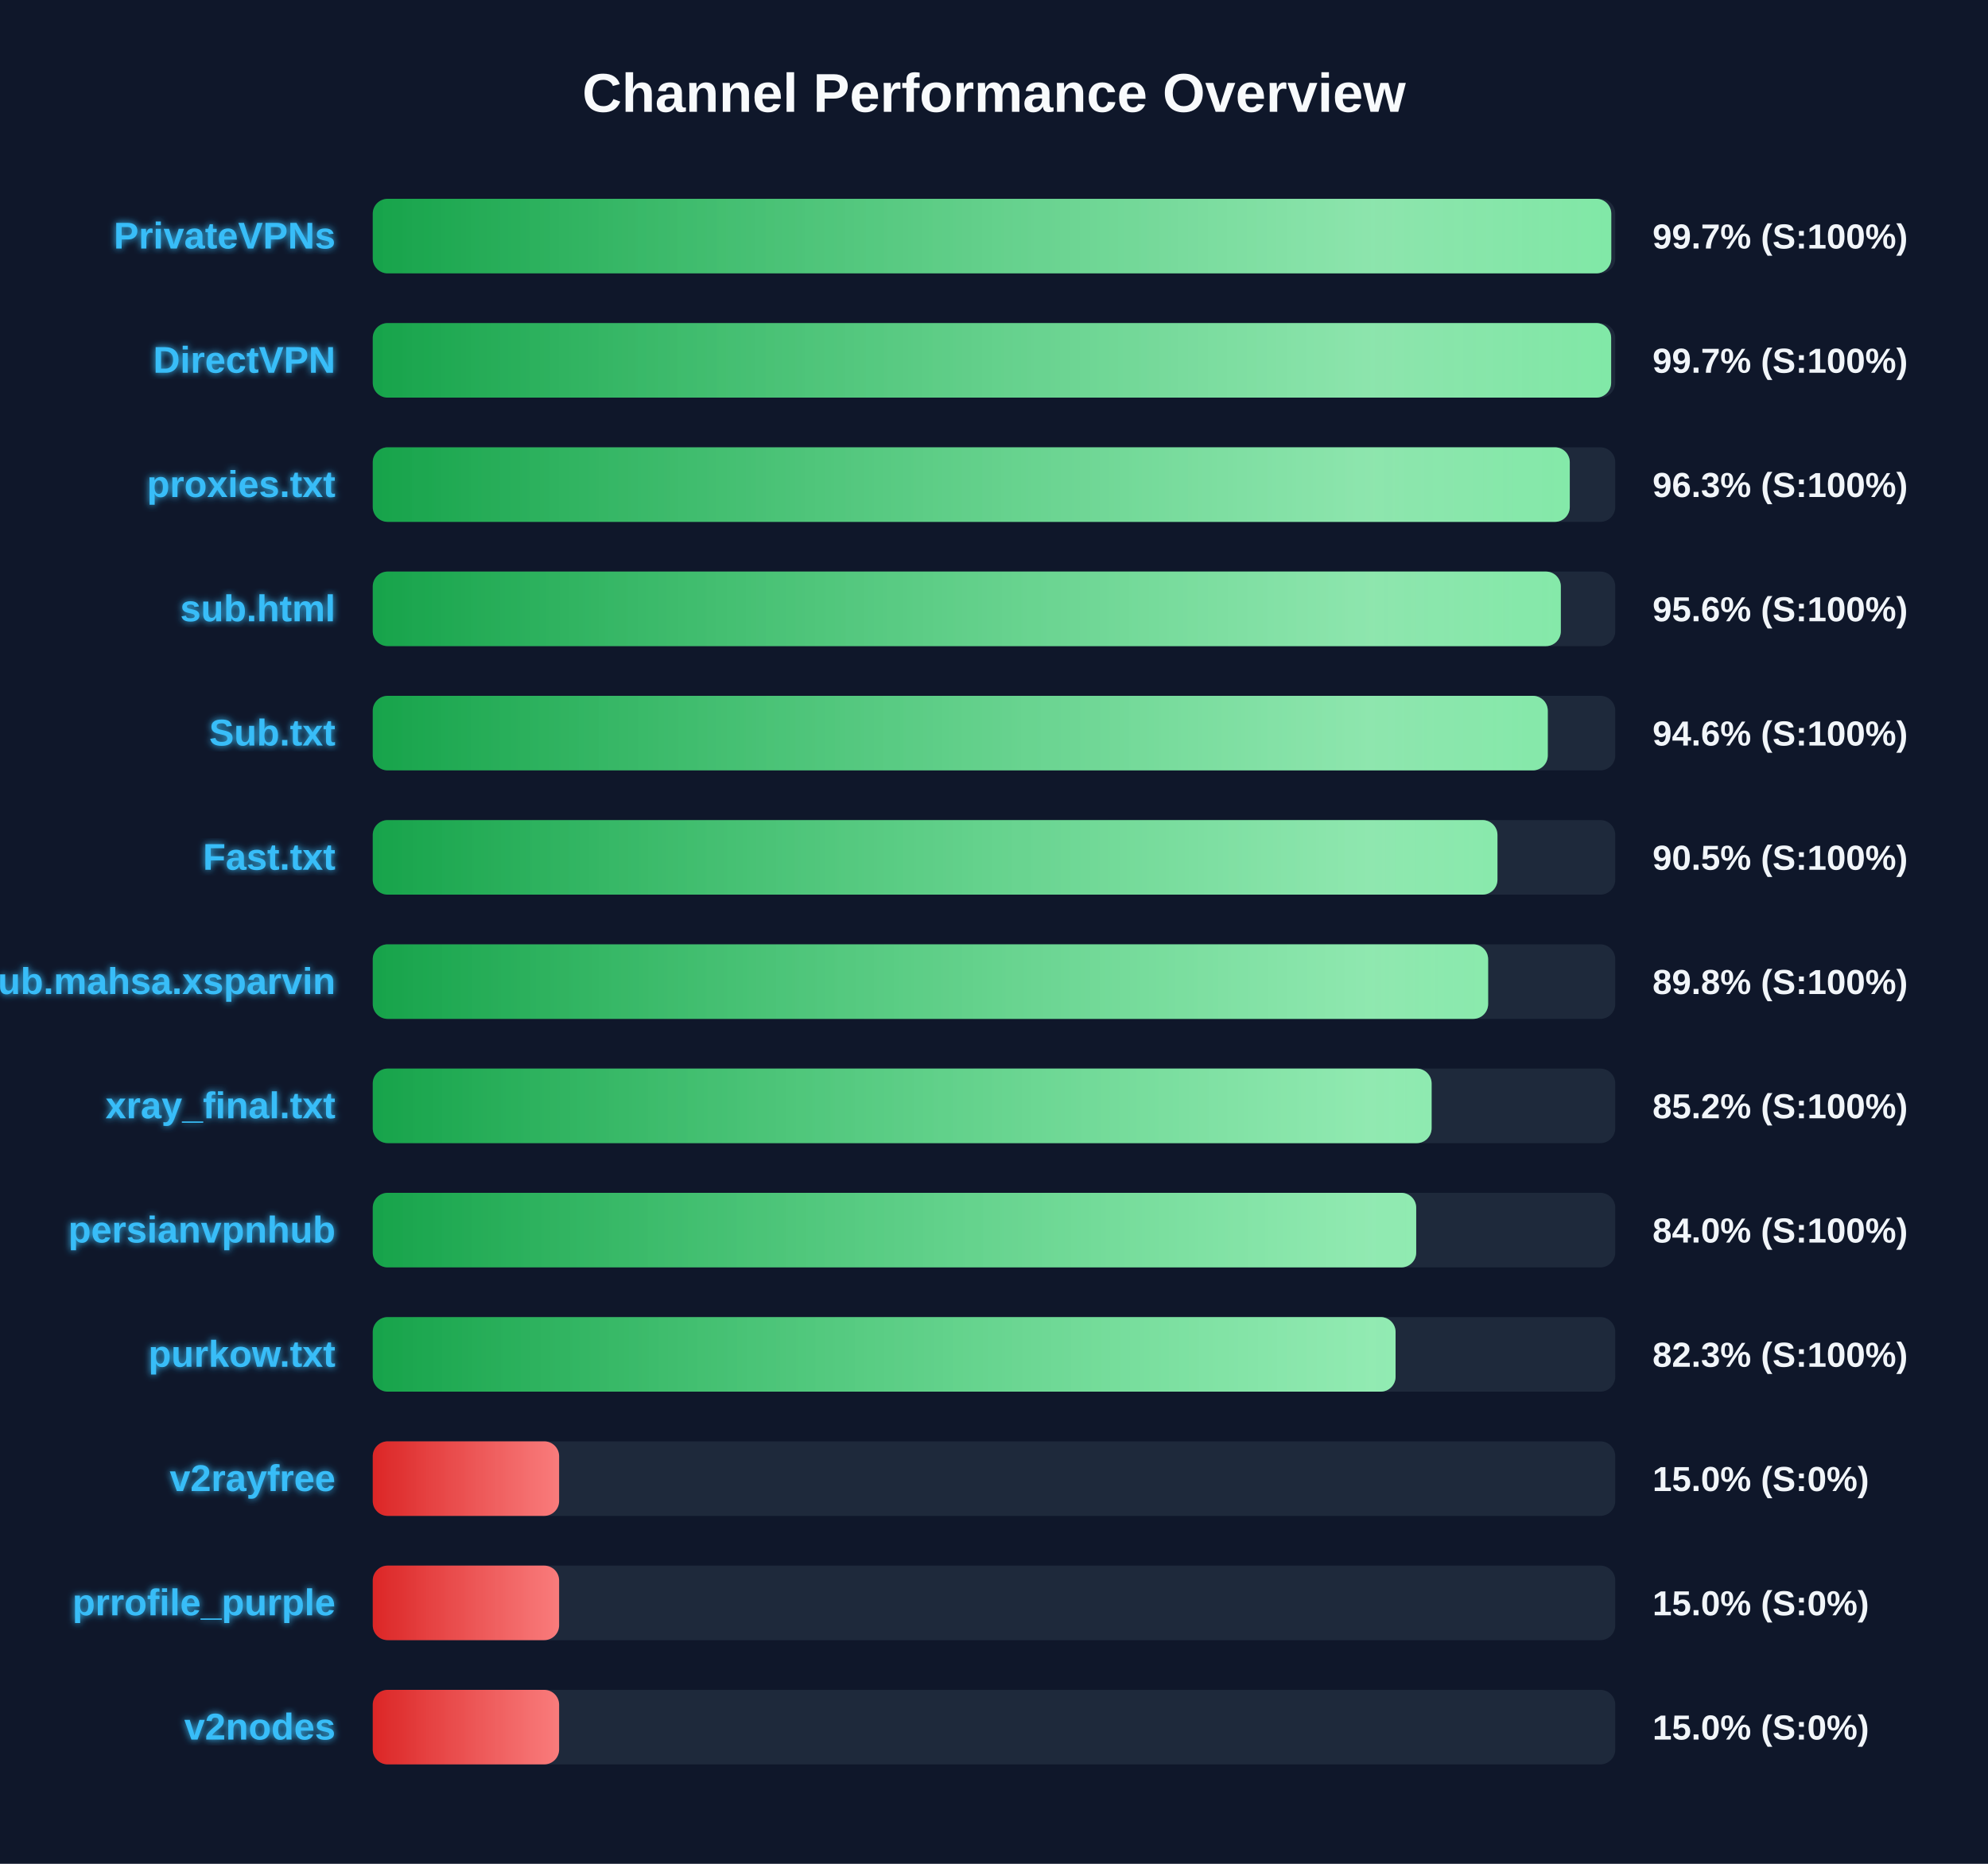
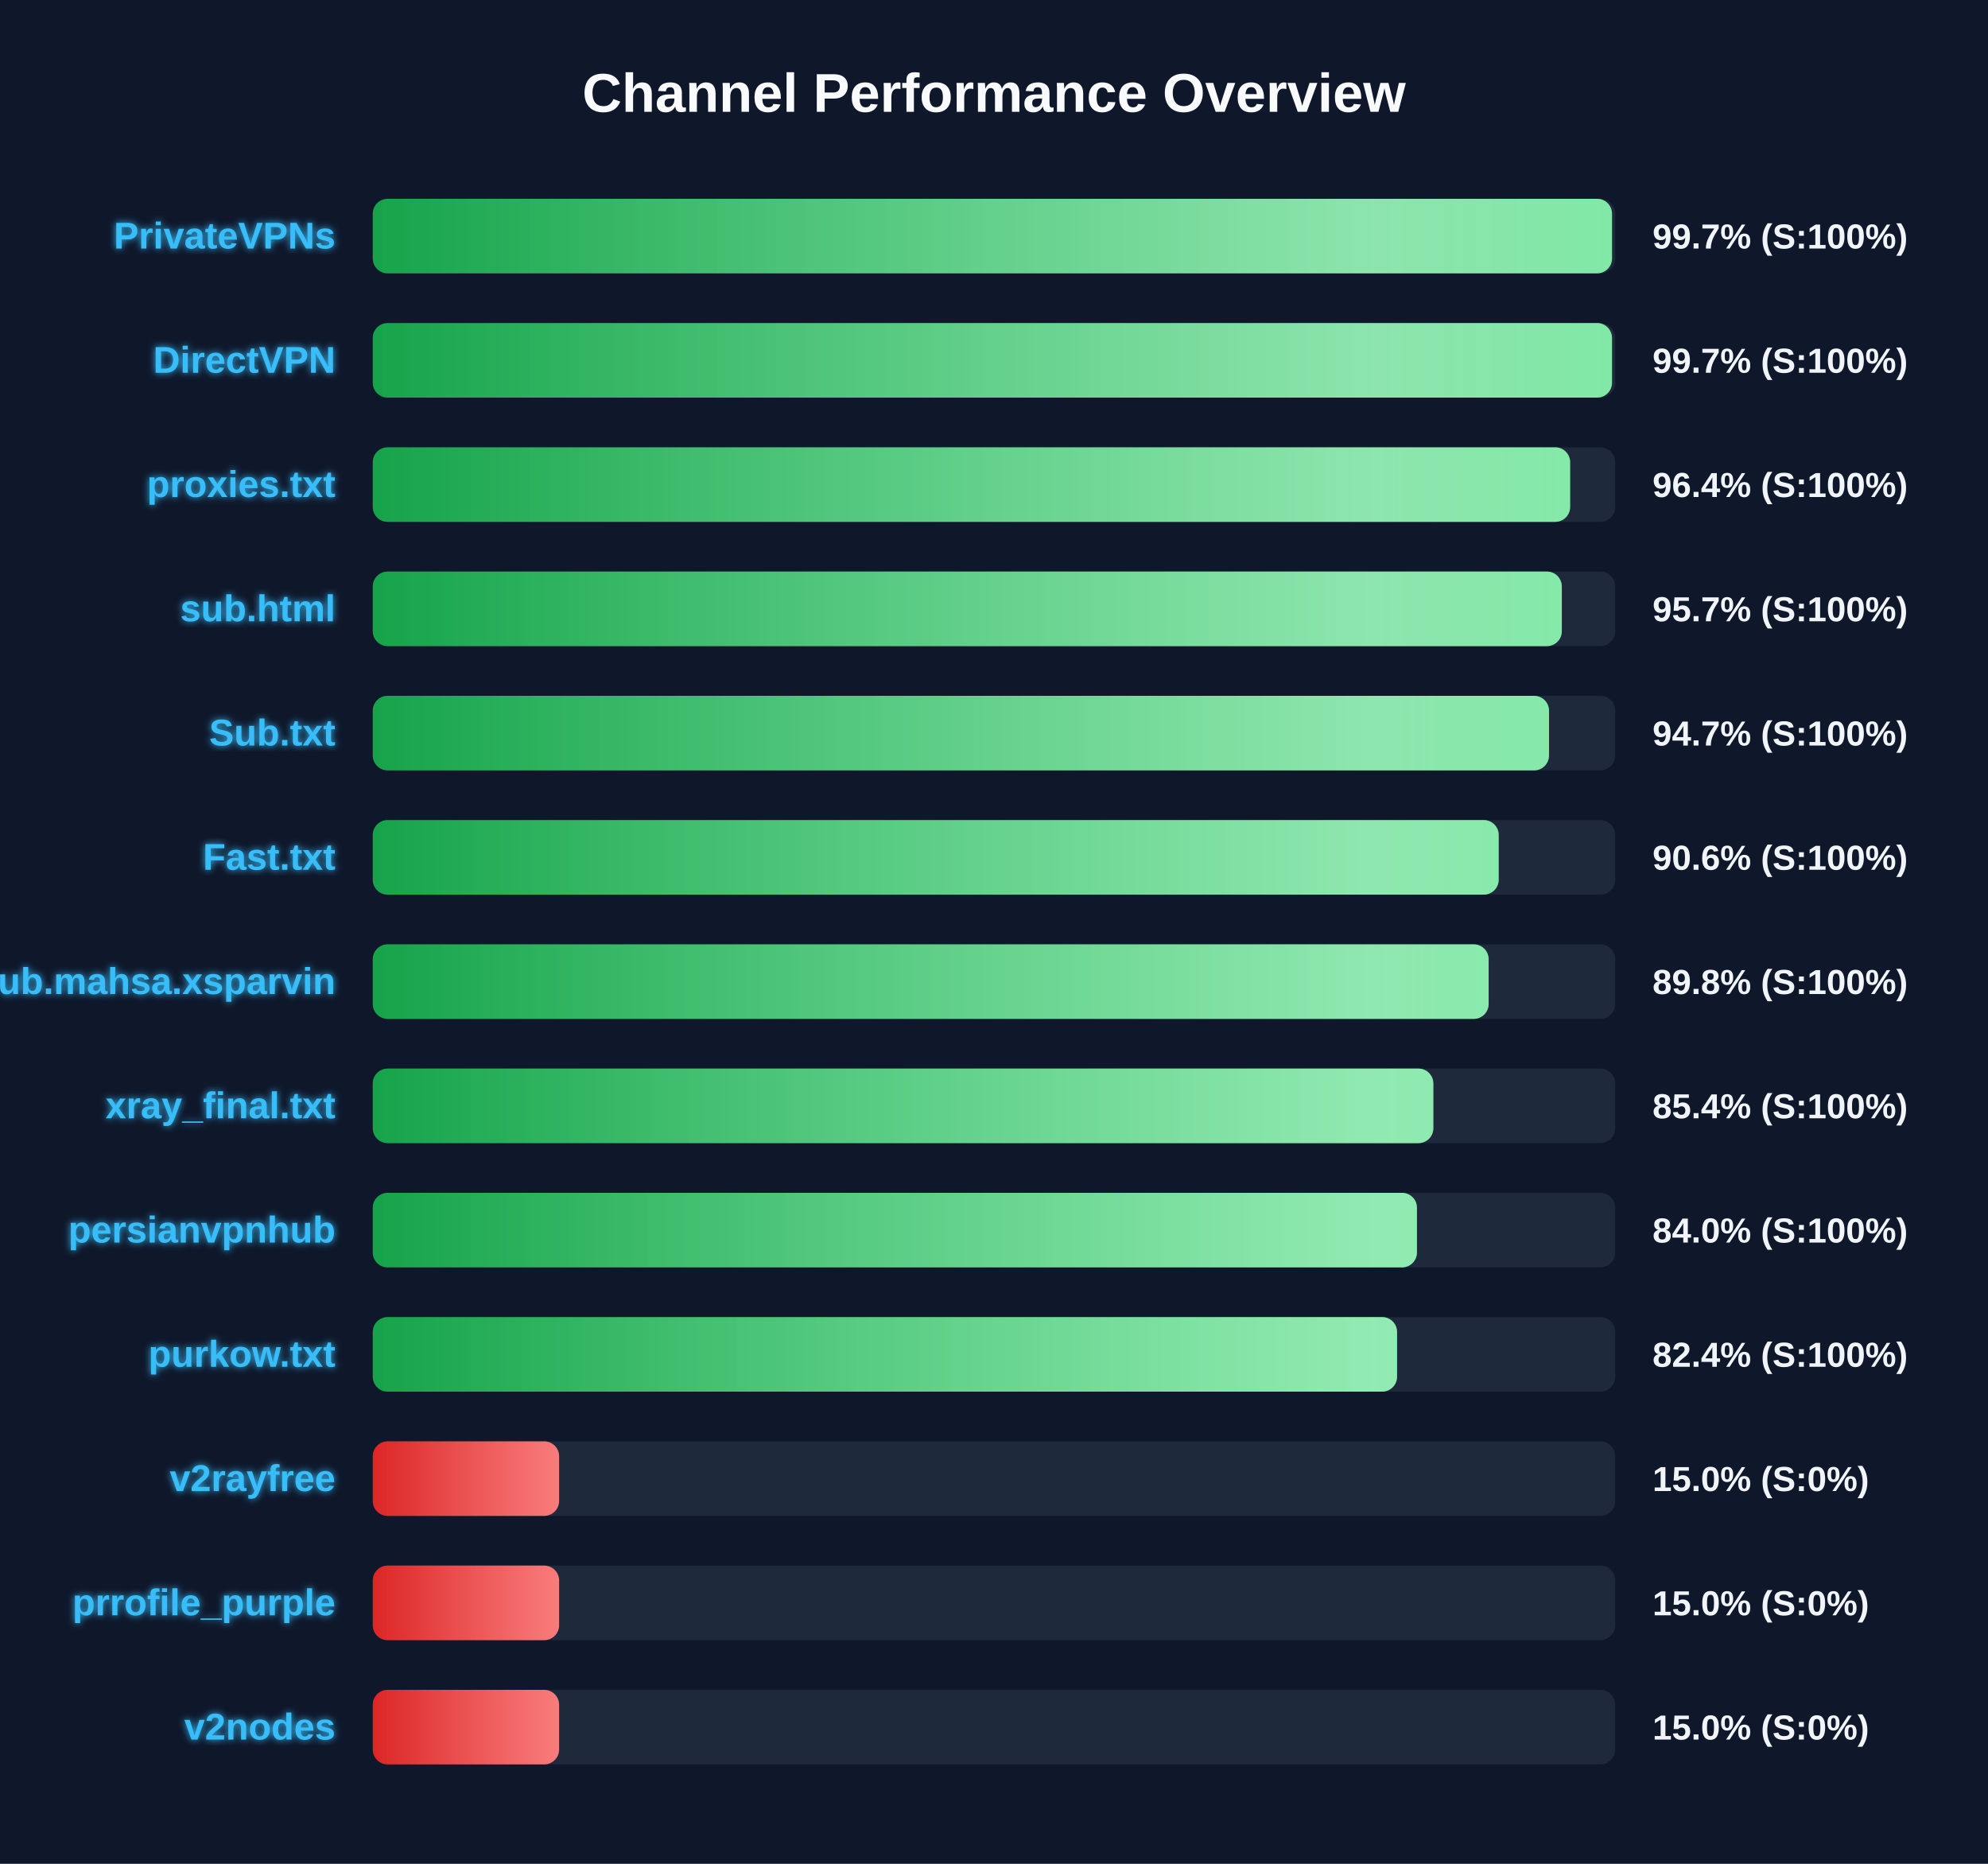
<svg xmlns="http://www.w3.org/2000/svg" width="800" height="750" version="1.1">
  <defs>
    <linearGradient id="grad-green" x1="0%" y1="0%" x2="100%" y2="0%">
      <stop offset="0%" stop-color="#16a34a" />
      <stop offset="100%" stop-color="#4ade80" />
    </linearGradient>
    <linearGradient id="grad-yellow" x1="0%" y1="0%" x2="100%" y2="0%">
      <stop offset="0%" stop-color="#ca8a04" />
      <stop offset="100%" stop-color="#fde047" />
    </linearGradient>
    <linearGradient id="grad-red" x1="0%" y1="0%" x2="100%" y2="0%">
      <stop offset="0%" stop-color="#dc2626" />
      <stop offset="100%" stop-color="#f87171" />
    </linearGradient>
    <linearGradient id="shimmer" x1="0%" y1="0%" x2="100%" y2="0%">
      <stop offset="0%" stop-color="rgba(255,255,255,0)" />
      <stop offset="50%" stop-color="rgba(255,255,255,0.4)" />
      <stop offset="100%" stop-color="rgba(255,255,255,0)" />
    </linearGradient>
    <filter id="glow" x="-20%" y="-20%" width="140%" height="140%">
      <feGaussianBlur stdDeviation="1.5" result="blur" />
      <feComposite in="SourceGraphic" in2="blur" operator="over" />
    </filter>
  </defs>
  <style>
        .bg-rect { fill: #0f172a; }
        .title { font: bold 22px 'Segoe UI', Arial, sans-serif; fill: #f8fafc; }
        .row { font: bold 15px 'Segoe UI', Arial, sans-serif; fill: #38bdf8; filter: url(#glow); }
        .score { font: bold 14px 'Segoe UI', Arial, sans-serif; fill: #f1f5f9; }
        @keyframes shimmer-anim {
            0% { transform: translateX(-100%); }
            100% { transform: translateX(200%); }
        }
        .shimmer-rect {
            animation: shimmer-anim 2.5s infinite linear;
        }
    </style>
  <rect width="100%" height="100%" class="bg-rect" />
  <text x="400" y="45" text-anchor="middle" class="title">Channel Performance Overview</text>
  <rect x="150" y="80" width="500" height="30" fill="#1e293b" rx="6" />
  <clipPath id="clip-0">
-     <rect x="150" y="80" width="498.4" height="30" rx="6" />
+     <rect x="150" y="80" width="498.7" height="30" rx="6" />
  </clipPath>
-   <rect x="150" y="80" width="498.4" height="30" fill="url(#grad-green)" rx="6" />
+   <rect x="150" y="80" width="498.7" height="30" fill="url(#grad-green)" rx="6" />
  <g clip-path="url(#clip-0)">
    <rect x="150" y="80" width="100%" height="30" fill="url(#shimmer)" class="shimmer-rect" />
  </g>
  <text x="135" y="100" text-anchor="end" class="row">PrivateVPNs</text>
  <text x="665" y="100" text-anchor="start" class="score">99.7% (S:100%)</text>
  <rect x="150" y="130" width="500" height="30" fill="#1e293b" rx="6" />
  <clipPath id="clip-1">
-     <rect x="150" y="130" width="498.35" height="30" rx="6" />
+     <rect x="150" y="130" width="498.7" height="30" rx="6" />
  </clipPath>
-   <rect x="150" y="130" width="498.35" height="30" fill="url(#grad-green)" rx="6" />
+   <rect x="150" y="130" width="498.7" height="30" fill="url(#grad-green)" rx="6" />
  <g clip-path="url(#clip-1)">
    <rect x="150" y="130" width="100%" height="30" fill="url(#shimmer)" class="shimmer-rect" />
  </g>
  <text x="135" y="150" text-anchor="end" class="row">DirectVPN</text>
  <text x="665" y="150" text-anchor="start" class="score">99.7% (S:100%)</text>
  <rect x="150" y="180" width="500" height="30" fill="#1e293b" rx="6" />
  <clipPath id="clip-2">
-     <rect x="150" y="180" width="481.7" height="30" rx="6" />
+     <rect x="150" y="180" width="481.85" height="30" rx="6" />
  </clipPath>
-   <rect x="150" y="180" width="481.7" height="30" fill="url(#grad-green)" rx="6" />
+   <rect x="150" y="180" width="481.85" height="30" fill="url(#grad-green)" rx="6" />
  <g clip-path="url(#clip-2)">
    <rect x="150" y="180" width="100%" height="30" fill="url(#shimmer)" class="shimmer-rect" />
  </g>
  <text x="135" y="200" text-anchor="end" class="row">proxies.txt</text>
-   <text x="665" y="200" text-anchor="start" class="score">96.3% (S:100%)</text>
+   <text x="665" y="200" text-anchor="start" class="score">96.4% (S:100%)</text>
  <rect x="150" y="230" width="500" height="30" fill="#1e293b" rx="6" />
  <clipPath id="clip-3">
-     <rect x="150" y="230" width="478.1" height="30" rx="6" />
+     <rect x="150" y="230" width="478.5" height="30" rx="6" />
  </clipPath>
-   <rect x="150" y="230" width="478.1" height="30" fill="url(#grad-green)" rx="6" />
+   <rect x="150" y="230" width="478.5" height="30" fill="url(#grad-green)" rx="6" />
  <g clip-path="url(#clip-3)">
    <rect x="150" y="230" width="100%" height="30" fill="url(#shimmer)" class="shimmer-rect" />
  </g>
  <text x="135" y="250" text-anchor="end" class="row">sub.html</text>
-   <text x="665" y="250" text-anchor="start" class="score">95.6% (S:100%)</text>
+   <text x="665" y="250" text-anchor="start" class="score">95.7% (S:100%)</text>
  <rect x="150" y="280" width="500" height="30" fill="#1e293b" rx="6" />
  <clipPath id="clip-4">
-     <rect x="150" y="280" width="472.85" height="30" rx="6" />
+     <rect x="150" y="280" width="473.35" height="30" rx="6" />
  </clipPath>
-   <rect x="150" y="280" width="472.85" height="30" fill="url(#grad-green)" rx="6" />
+   <rect x="150" y="280" width="473.35" height="30" fill="url(#grad-green)" rx="6" />
  <g clip-path="url(#clip-4)">
    <rect x="150" y="280" width="100%" height="30" fill="url(#shimmer)" class="shimmer-rect" />
  </g>
  <text x="135" y="300" text-anchor="end" class="row">Sub.txt</text>
-   <text x="665" y="300" text-anchor="start" class="score">94.6% (S:100%)</text>
+   <text x="665" y="300" text-anchor="start" class="score">94.7% (S:100%)</text>
  <rect x="150" y="330" width="500" height="30" fill="#1e293b" rx="6" />
  <clipPath id="clip-5">
-     <rect x="150" y="330" width="452.6" height="30" rx="6" />
+     <rect x="150" y="330" width="453.1" height="30" rx="6" />
  </clipPath>
-   <rect x="150" y="330" width="452.6" height="30" fill="url(#grad-green)" rx="6" />
+   <rect x="150" y="330" width="453.1" height="30" fill="url(#grad-green)" rx="6" />
  <g clip-path="url(#clip-5)">
    <rect x="150" y="330" width="100%" height="30" fill="url(#shimmer)" class="shimmer-rect" />
  </g>
  <text x="135" y="350" text-anchor="end" class="row">Fast.txt</text>
-   <text x="665" y="350" text-anchor="start" class="score">90.5% (S:100%)</text>
+   <text x="665" y="350" text-anchor="start" class="score">90.6% (S:100%)</text>
  <rect x="150" y="380" width="500" height="30" fill="#1e293b" rx="6" />
  <clipPath id="clip-6">
-     <rect x="150" y="380" width="448.85" height="30" rx="6" />
+     <rect x="150" y="380" width="449.05" height="30" rx="6" />
  </clipPath>
-   <rect x="150" y="380" width="448.85" height="30" fill="url(#grad-green)" rx="6" />
+   <rect x="150" y="380" width="449.05" height="30" fill="url(#grad-green)" rx="6" />
  <g clip-path="url(#clip-6)">
    <rect x="150" y="380" width="100%" height="30" fill="url(#shimmer)" class="shimmer-rect" />
  </g>
  <text x="135" y="400" text-anchor="end" class="row">Sub.mahsa.xsparvin</text>
  <text x="665" y="400" text-anchor="start" class="score">89.8% (S:100%)</text>
  <rect x="150" y="430" width="500" height="30" fill="#1e293b" rx="6" />
  <clipPath id="clip-7">
-     <rect x="150" y="430" width="426.1" height="30" rx="6" />
+     <rect x="150" y="430" width="426.8" height="30" rx="6" />
  </clipPath>
-   <rect x="150" y="430" width="426.1" height="30" fill="url(#grad-green)" rx="6" />
+   <rect x="150" y="430" width="426.8" height="30" fill="url(#grad-green)" rx="6" />
  <g clip-path="url(#clip-7)">
    <rect x="150" y="430" width="100%" height="30" fill="url(#shimmer)" class="shimmer-rect" />
  </g>
  <text x="135" y="450" text-anchor="end" class="row">xray_final.txt</text>
-   <text x="665" y="450" text-anchor="start" class="score">85.2% (S:100%)</text>
+   <text x="665" y="450" text-anchor="start" class="score">85.4% (S:100%)</text>
  <rect x="150" y="480" width="500" height="30" fill="#1e293b" rx="6" />
  <clipPath id="clip-8">
-     <rect x="150" y="480" width="419.9" height="30" rx="6" />
+     <rect x="150" y="480" width="420.2" height="30" rx="6" />
  </clipPath>
-   <rect x="150" y="480" width="419.9" height="30" fill="url(#grad-green)" rx="6" />
+   <rect x="150" y="480" width="420.2" height="30" fill="url(#grad-green)" rx="6" />
  <g clip-path="url(#clip-8)">
    <rect x="150" y="480" width="100%" height="30" fill="url(#shimmer)" class="shimmer-rect" />
  </g>
  <text x="135" y="500" text-anchor="end" class="row">persianvpnhub</text>
  <text x="665" y="500" text-anchor="start" class="score">84.0% (S:100%)</text>
  <rect x="150" y="530" width="500" height="30" fill="#1e293b" rx="6" />
  <clipPath id="clip-9">
-     <rect x="150" y="530" width="411.6" height="30" rx="6" />
+     <rect x="150" y="530" width="412.2" height="30" rx="6" />
  </clipPath>
-   <rect x="150" y="530" width="411.6" height="30" fill="url(#grad-green)" rx="6" />
+   <rect x="150" y="530" width="412.2" height="30" fill="url(#grad-green)" rx="6" />
  <g clip-path="url(#clip-9)">
    <rect x="150" y="530" width="100%" height="30" fill="url(#shimmer)" class="shimmer-rect" />
  </g>
  <text x="135" y="550" text-anchor="end" class="row">purkow.txt</text>
-   <text x="665" y="550" text-anchor="start" class="score">82.3% (S:100%)</text>
+   <text x="665" y="550" text-anchor="start" class="score">82.4% (S:100%)</text>
  <rect x="150" y="580" width="500" height="30" fill="#1e293b" rx="6" />
  <clipPath id="clip-10">
    <rect x="150" y="580" width="75.0" height="30" rx="6" />
  </clipPath>
  <rect x="150" y="580" width="75.0" height="30" fill="url(#grad-red)" rx="6" />
  <g clip-path="url(#clip-10)">
    <rect x="150" y="580" width="100%" height="30" fill="url(#shimmer)" class="shimmer-rect" />
  </g>
  <text x="135" y="600" text-anchor="end" class="row">v2rayfree</text>
  <text x="665" y="600" text-anchor="start" class="score">15.0% (S:0%)</text>
  <rect x="150" y="630" width="500" height="30" fill="#1e293b" rx="6" />
  <clipPath id="clip-11">
    <rect x="150" y="630" width="75.0" height="30" rx="6" />
  </clipPath>
  <rect x="150" y="630" width="75.0" height="30" fill="url(#grad-red)" rx="6" />
  <g clip-path="url(#clip-11)">
    <rect x="150" y="630" width="100%" height="30" fill="url(#shimmer)" class="shimmer-rect" />
  </g>
  <text x="135" y="650" text-anchor="end" class="row">prrofile_purple</text>
  <text x="665" y="650" text-anchor="start" class="score">15.0% (S:0%)</text>
  <rect x="150" y="680" width="500" height="30" fill="#1e293b" rx="6" />
  <clipPath id="clip-12">
    <rect x="150" y="680" width="75.0" height="30" rx="6" />
  </clipPath>
  <rect x="150" y="680" width="75.0" height="30" fill="url(#grad-red)" rx="6" />
  <g clip-path="url(#clip-12)">
    <rect x="150" y="680" width="100%" height="30" fill="url(#shimmer)" class="shimmer-rect" />
  </g>
  <text x="135" y="700" text-anchor="end" class="row">v2nodes</text>
  <text x="665" y="700" text-anchor="start" class="score">15.0% (S:0%)</text>
</svg>
